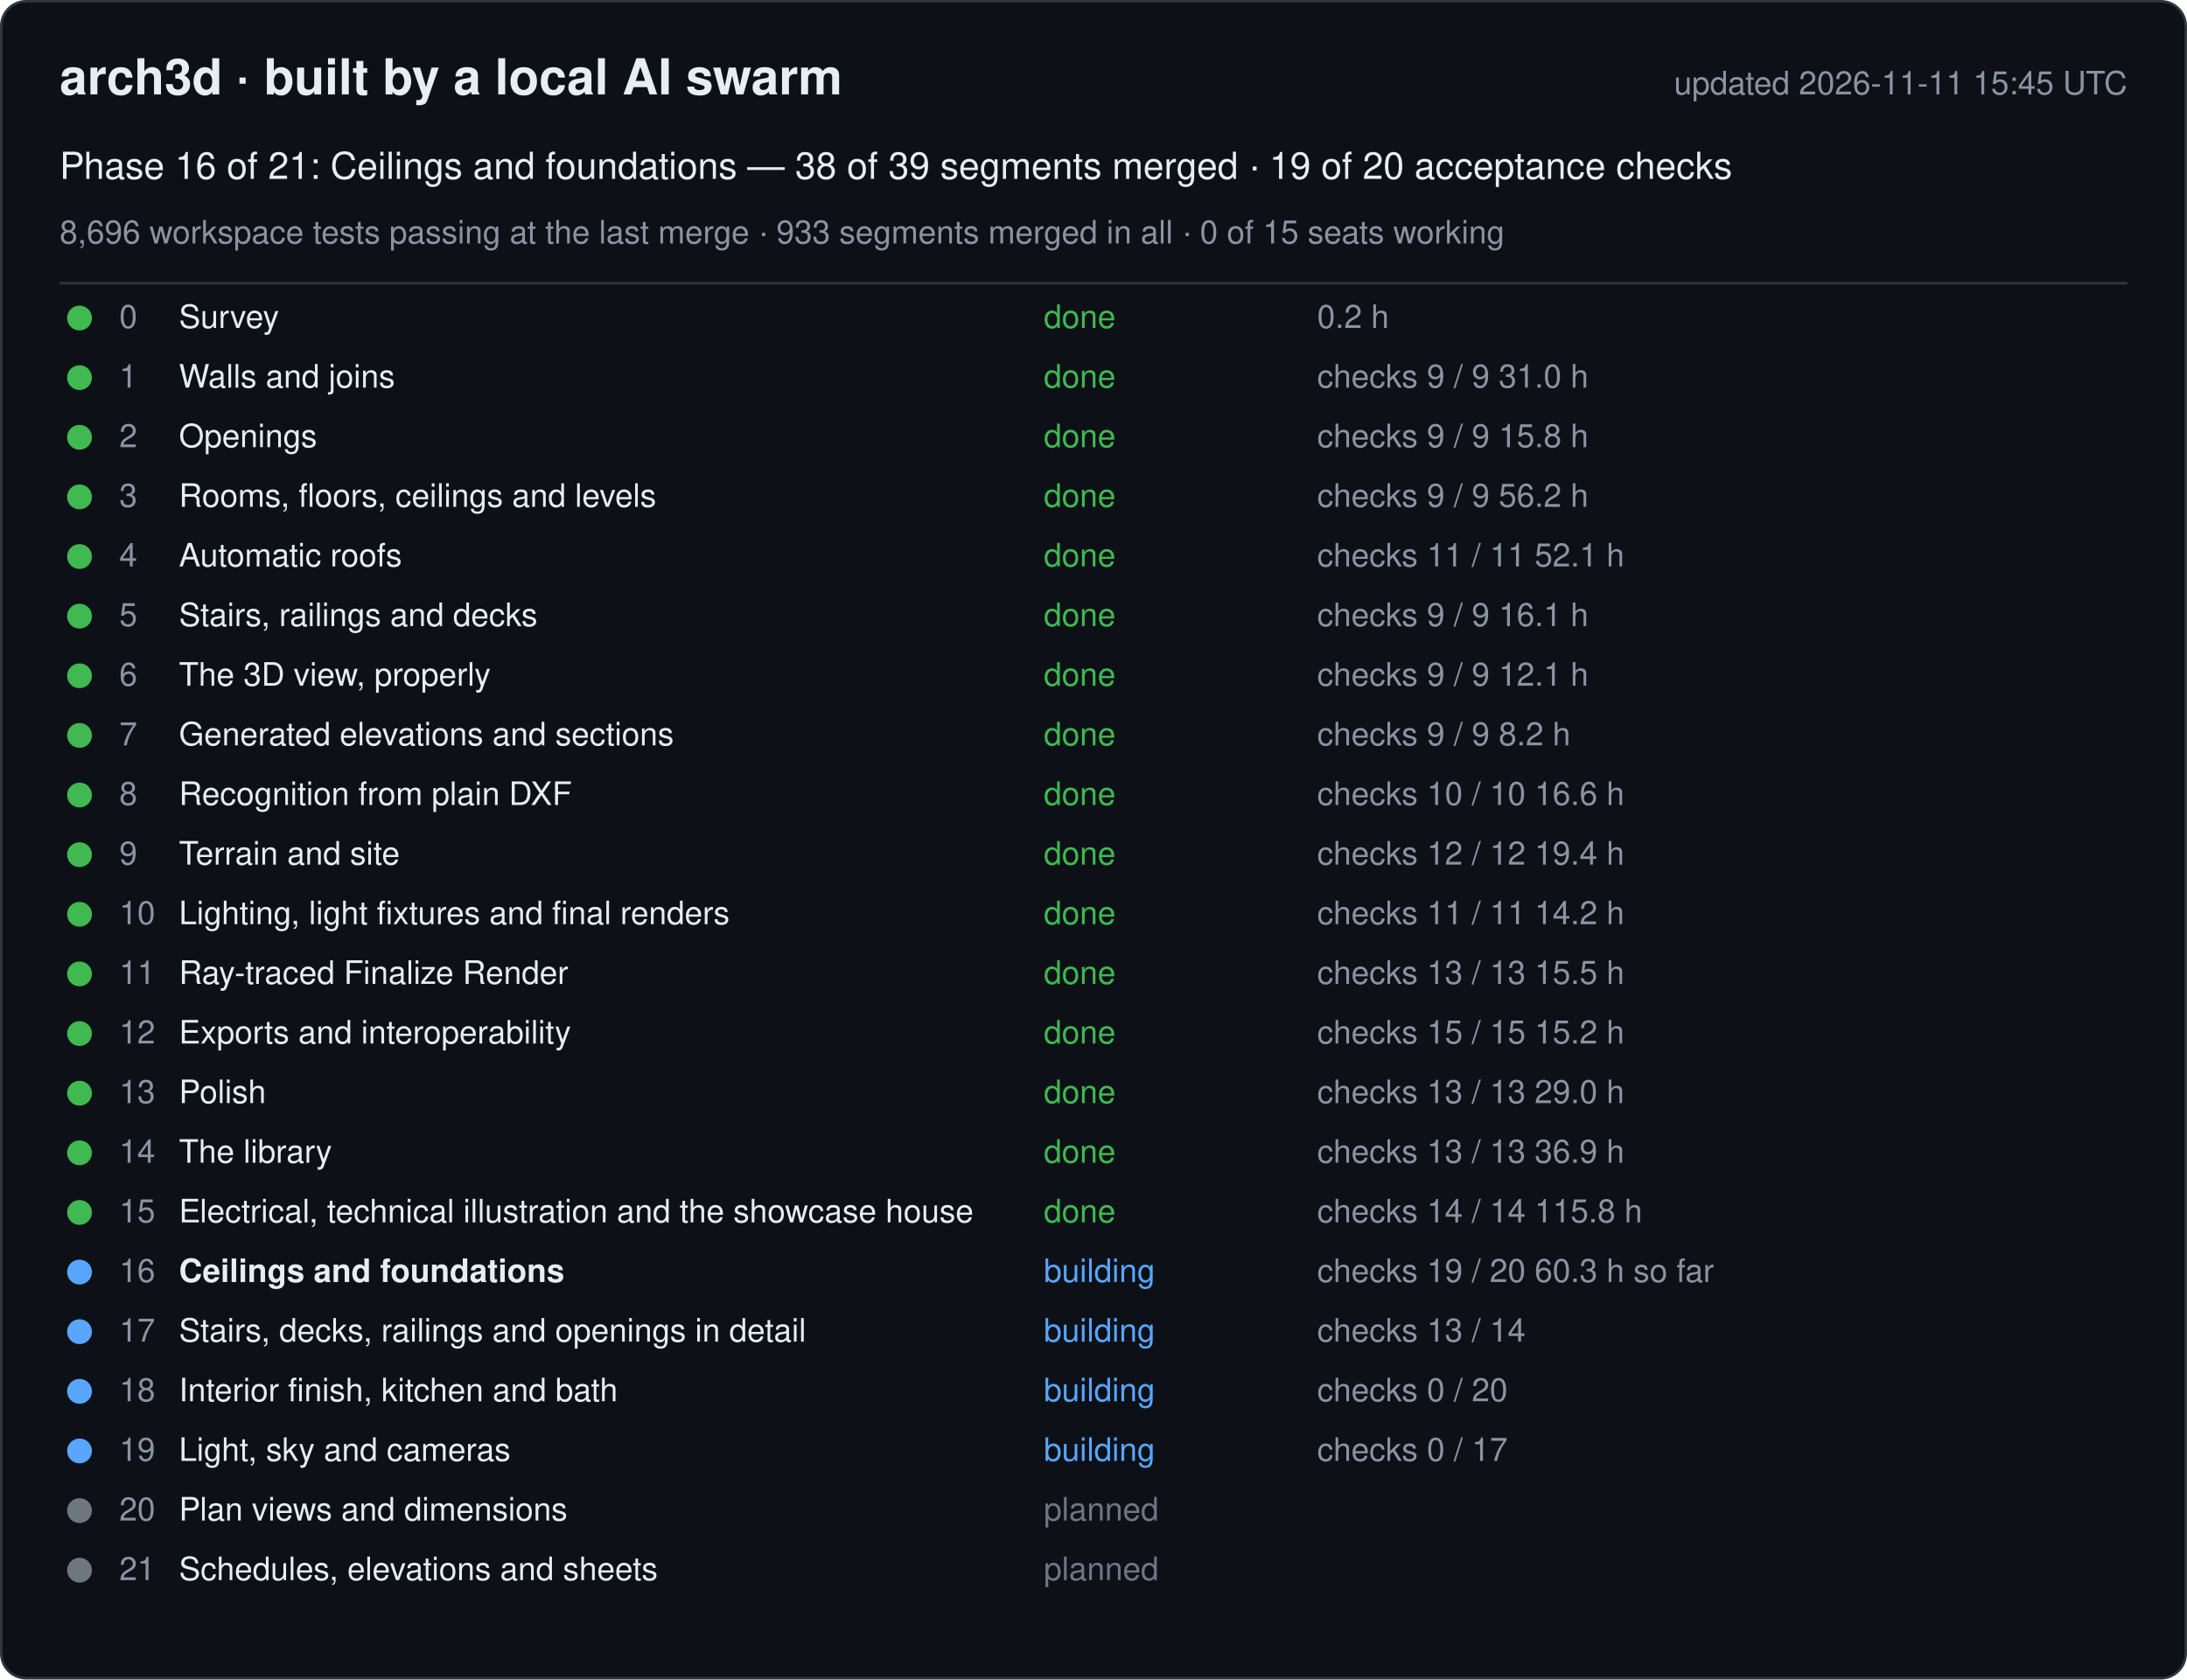
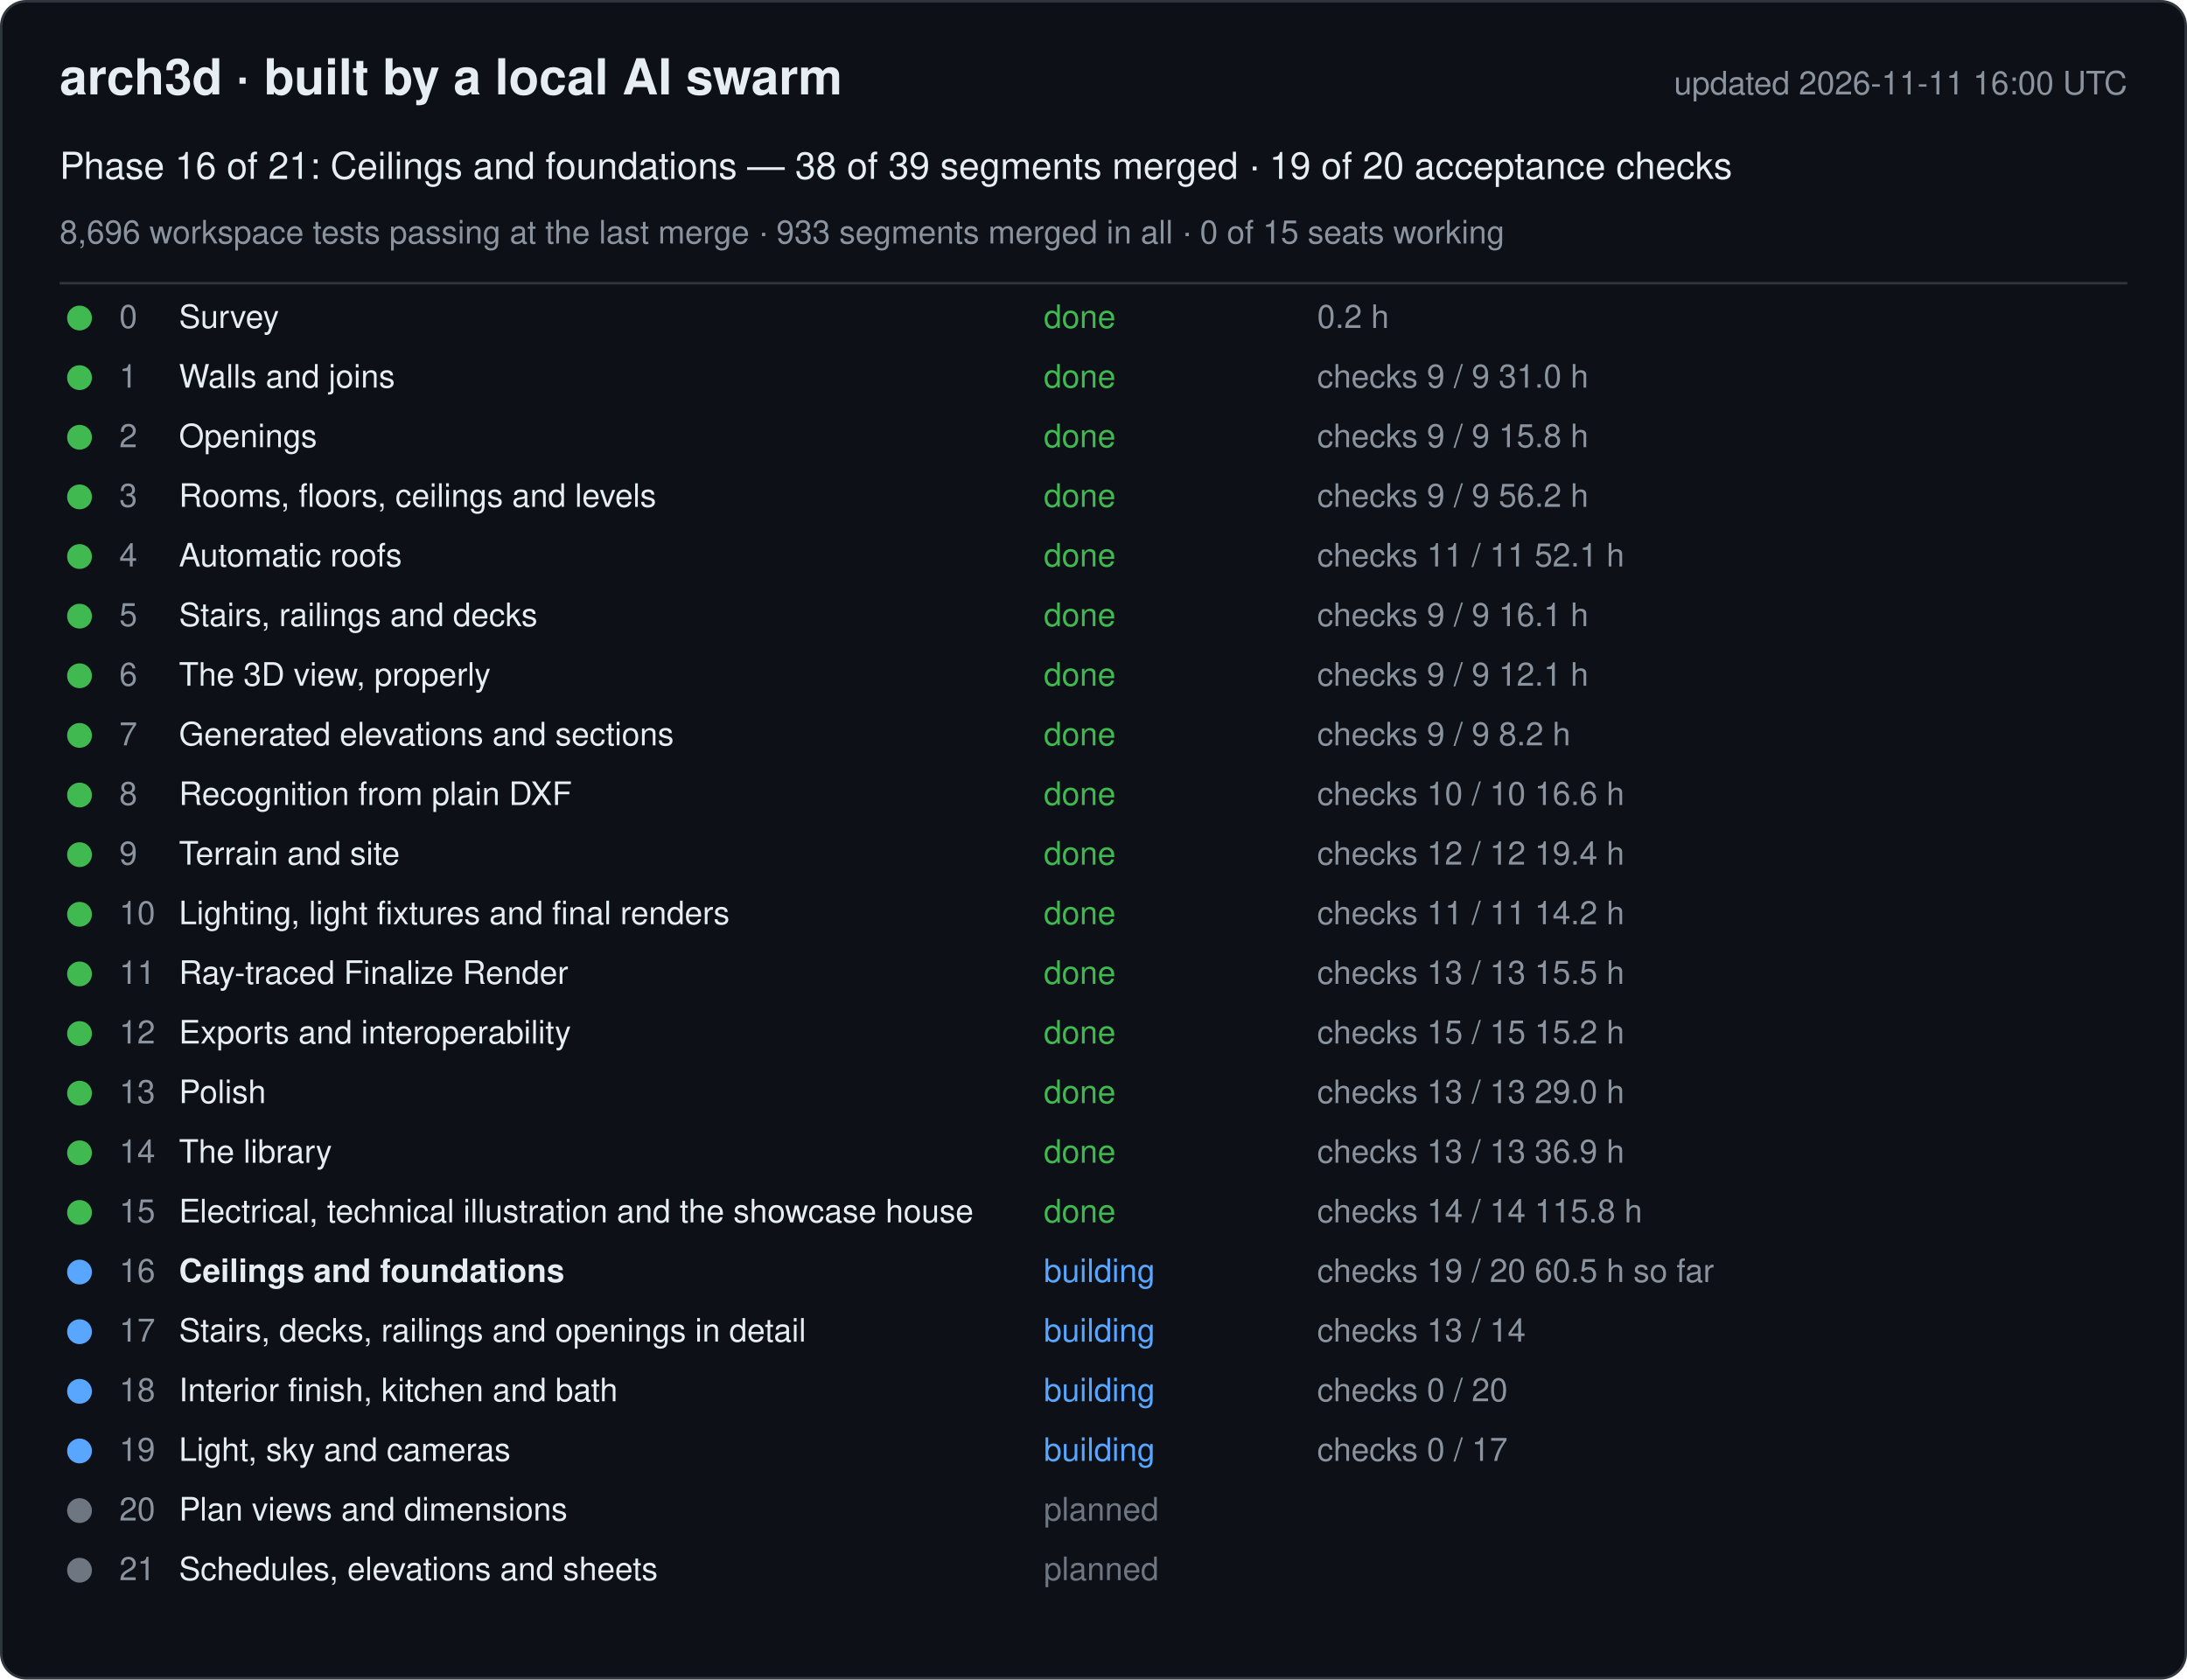
<svg xmlns="http://www.w3.org/2000/svg" width="880" height="676" viewBox="0 0 880 676" font-family="-apple-system, Segoe UI, Helvetica, Arial, sans-serif">
  <rect x="0.5" y="0.5" width="879" height="675" rx="10" fill="#0d1117" stroke="#30363d" />
  <text x="24" y="38" font-size="20" font-weight="600" fill="#e6edf3">arch3d · built by a local AI swarm</text>
-   <text x="856" y="38" font-size="13" fill="#8b949e" text-anchor="end">updated 2026-11-11 15:45 UTC</text>
+   <text x="856" y="38" font-size="13" fill="#8b949e" text-anchor="end">updated 2026-11-11 16:00 UTC</text>
  <text x="24" y="72" font-size="15" fill="#e6edf3">Phase 16 of 21: Ceilings and foundations — 38 of 39 segments merged · 19 of 20 acceptance checks</text>
  <text x="24" y="98" font-size="13" fill="#8b949e">8,696 workspace tests passing at the last merge · 933 segments merged in all · 0 of 15 seats working</text>
  <line x1="24" y1="114" x2="856" y2="114" stroke="#30363d" />
  <g data-phase="0">
    <circle cx="32" cy="128" r="5" fill="#3fb950" />
    <text x="48" y="132" font-size="13" fill="#8b949e">0</text>
    <text x="72" y="132" font-size="13" fill="#e6edf3">Survey</text>
    <text x="420" y="132" font-size="13" fill="#3fb950">done</text>
    <text x="530" y="132" font-size="13" fill="#8b949e">0.2 h</text>
  </g>
  <g data-phase="1">
    <circle cx="32" cy="152" r="5" fill="#3fb950" />
    <text x="48" y="156" font-size="13" fill="#8b949e">1</text>
    <text x="72" y="156" font-size="13" fill="#e6edf3">Walls and joins</text>
    <text x="420" y="156" font-size="13" fill="#3fb950">done</text>
    <text x="530" y="156" font-size="13" fill="#8b949e">checks 9 / 9   31.0 h</text>
  </g>
  <g data-phase="2">
    <circle cx="32" cy="176" r="5" fill="#3fb950" />
    <text x="48" y="180" font-size="13" fill="#8b949e">2</text>
    <text x="72" y="180" font-size="13" fill="#e6edf3">Openings</text>
    <text x="420" y="180" font-size="13" fill="#3fb950">done</text>
    <text x="530" y="180" font-size="13" fill="#8b949e">checks 9 / 9   15.8 h</text>
  </g>
  <g data-phase="3">
    <circle cx="32" cy="200" r="5" fill="#3fb950" />
    <text x="48" y="204" font-size="13" fill="#8b949e">3</text>
    <text x="72" y="204" font-size="13" fill="#e6edf3">Rooms, floors, ceilings and levels</text>
    <text x="420" y="204" font-size="13" fill="#3fb950">done</text>
    <text x="530" y="204" font-size="13" fill="#8b949e">checks 9 / 9   56.2 h</text>
  </g>
  <g data-phase="4">
    <circle cx="32" cy="224" r="5" fill="#3fb950" />
    <text x="48" y="228" font-size="13" fill="#8b949e">4</text>
    <text x="72" y="228" font-size="13" fill="#e6edf3">Automatic roofs</text>
    <text x="420" y="228" font-size="13" fill="#3fb950">done</text>
    <text x="530" y="228" font-size="13" fill="#8b949e">checks 11 / 11   52.1 h</text>
  </g>
  <g data-phase="5">
    <circle cx="32" cy="248" r="5" fill="#3fb950" />
    <text x="48" y="252" font-size="13" fill="#8b949e">5</text>
    <text x="72" y="252" font-size="13" fill="#e6edf3">Stairs, railings and decks</text>
    <text x="420" y="252" font-size="13" fill="#3fb950">done</text>
    <text x="530" y="252" font-size="13" fill="#8b949e">checks 9 / 9   16.1 h</text>
  </g>
  <g data-phase="6">
    <circle cx="32" cy="272" r="5" fill="#3fb950" />
    <text x="48" y="276" font-size="13" fill="#8b949e">6</text>
    <text x="72" y="276" font-size="13" fill="#e6edf3">The 3D view, properly</text>
    <text x="420" y="276" font-size="13" fill="#3fb950">done</text>
    <text x="530" y="276" font-size="13" fill="#8b949e">checks 9 / 9   12.1 h</text>
  </g>
  <g data-phase="7">
    <circle cx="32" cy="296" r="5" fill="#3fb950" />
    <text x="48" y="300" font-size="13" fill="#8b949e">7</text>
    <text x="72" y="300" font-size="13" fill="#e6edf3">Generated elevations and sections</text>
    <text x="420" y="300" font-size="13" fill="#3fb950">done</text>
    <text x="530" y="300" font-size="13" fill="#8b949e">checks 9 / 9   8.2 h</text>
  </g>
  <g data-phase="8">
    <circle cx="32" cy="320" r="5" fill="#3fb950" />
    <text x="48" y="324" font-size="13" fill="#8b949e">8</text>
    <text x="72" y="324" font-size="13" fill="#e6edf3">Recognition from plain DXF</text>
    <text x="420" y="324" font-size="13" fill="#3fb950">done</text>
    <text x="530" y="324" font-size="13" fill="#8b949e">checks 10 / 10   16.6 h</text>
  </g>
  <g data-phase="9">
    <circle cx="32" cy="344" r="5" fill="#3fb950" />
    <text x="48" y="348" font-size="13" fill="#8b949e">9</text>
    <text x="72" y="348" font-size="13" fill="#e6edf3">Terrain and site</text>
    <text x="420" y="348" font-size="13" fill="#3fb950">done</text>
    <text x="530" y="348" font-size="13" fill="#8b949e">checks 12 / 12   19.4 h</text>
  </g>
  <g data-phase="10">
    <circle cx="32" cy="368" r="5" fill="#3fb950" />
    <text x="48" y="372" font-size="13" fill="#8b949e">10</text>
    <text x="72" y="372" font-size="13" fill="#e6edf3">Lighting, light fixtures and final renders</text>
    <text x="420" y="372" font-size="13" fill="#3fb950">done</text>
    <text x="530" y="372" font-size="13" fill="#8b949e">checks 11 / 11   14.2 h</text>
  </g>
  <g data-phase="11">
    <circle cx="32" cy="392" r="5" fill="#3fb950" />
    <text x="48" y="396" font-size="13" fill="#8b949e">11</text>
    <text x="72" y="396" font-size="13" fill="#e6edf3">Ray-traced Finalize Render</text>
    <text x="420" y="396" font-size="13" fill="#3fb950">done</text>
    <text x="530" y="396" font-size="13" fill="#8b949e">checks 13 / 13   15.5 h</text>
  </g>
  <g data-phase="12">
    <circle cx="32" cy="416" r="5" fill="#3fb950" />
    <text x="48" y="420" font-size="13" fill="#8b949e">12</text>
    <text x="72" y="420" font-size="13" fill="#e6edf3">Exports and interoperability</text>
    <text x="420" y="420" font-size="13" fill="#3fb950">done</text>
    <text x="530" y="420" font-size="13" fill="#8b949e">checks 15 / 15   15.2 h</text>
  </g>
  <g data-phase="13">
    <circle cx="32" cy="440" r="5" fill="#3fb950" />
    <text x="48" y="444" font-size="13" fill="#8b949e">13</text>
    <text x="72" y="444" font-size="13" fill="#e6edf3">Polish</text>
    <text x="420" y="444" font-size="13" fill="#3fb950">done</text>
    <text x="530" y="444" font-size="13" fill="#8b949e">checks 13 / 13   29.0 h</text>
  </g>
  <g data-phase="14">
    <circle cx="32" cy="464" r="5" fill="#3fb950" />
    <text x="48" y="468" font-size="13" fill="#8b949e">14</text>
    <text x="72" y="468" font-size="13" fill="#e6edf3">The library</text>
    <text x="420" y="468" font-size="13" fill="#3fb950">done</text>
    <text x="530" y="468" font-size="13" fill="#8b949e">checks 13 / 13   36.9 h</text>
  </g>
  <g data-phase="15">
    <circle cx="32" cy="488" r="5" fill="#3fb950" />
    <text x="48" y="492" font-size="13" fill="#8b949e">15</text>
    <text x="72" y="492" font-size="13" fill="#e6edf3">Electrical, technical illustration and the showcase house</text>
    <text x="420" y="492" font-size="13" fill="#3fb950">done</text>
    <text x="530" y="492" font-size="13" fill="#8b949e">checks 14 / 14   115.8 h</text>
  </g>
  <g data-phase="16">
    <circle cx="32" cy="512" r="5" fill="#58a6ff" />
    <text x="48" y="516" font-size="13" fill="#8b949e">16</text>
    <text x="72" y="516" font-size="13" fill="#e6edf3" font-weight="600">Ceilings and foundations</text>
    <text x="420" y="516" font-size="13" fill="#58a6ff">building</text>
-     <text x="530" y="516" font-size="13" fill="#8b949e">checks 19 / 20   60.3 h so far</text>
+     <text x="530" y="516" font-size="13" fill="#8b949e">checks 19 / 20   60.5 h so far</text>
  </g>
  <g data-phase="17">
    <circle cx="32" cy="536" r="5" fill="#58a6ff" />
    <text x="48" y="540" font-size="13" fill="#8b949e">17</text>
    <text x="72" y="540" font-size="13" fill="#e6edf3">Stairs, decks, railings and openings in detail</text>
    <text x="420" y="540" font-size="13" fill="#58a6ff">building</text>
    <text x="530" y="540" font-size="13" fill="#8b949e">checks 13 / 14</text>
  </g>
  <g data-phase="18">
    <circle cx="32" cy="560" r="5" fill="#58a6ff" />
    <text x="48" y="564" font-size="13" fill="#8b949e">18</text>
    <text x="72" y="564" font-size="13" fill="#e6edf3">Interior finish, kitchen and bath</text>
    <text x="420" y="564" font-size="13" fill="#58a6ff">building</text>
    <text x="530" y="564" font-size="13" fill="#8b949e">checks 0 / 20</text>
  </g>
  <g data-phase="19">
    <circle cx="32" cy="584" r="5" fill="#58a6ff" />
    <text x="48" y="588" font-size="13" fill="#8b949e">19</text>
    <text x="72" y="588" font-size="13" fill="#e6edf3">Light, sky and cameras</text>
    <text x="420" y="588" font-size="13" fill="#58a6ff">building</text>
    <text x="530" y="588" font-size="13" fill="#8b949e">checks 0 / 17</text>
  </g>
  <g data-phase="20">
    <circle cx="32" cy="608" r="5" fill="#6e7681" />
    <text x="48" y="612" font-size="13" fill="#8b949e">20</text>
    <text x="72" y="612" font-size="13" fill="#e6edf3">Plan views and dimensions</text>
    <text x="420" y="612" font-size="13" fill="#6e7681">planned</text>
    <text x="530" y="612" font-size="13" fill="#8b949e" />
  </g>
  <g data-phase="21">
    <circle cx="32" cy="632" r="5" fill="#6e7681" />
    <text x="48" y="636" font-size="13" fill="#8b949e">21</text>
    <text x="72" y="636" font-size="13" fill="#e6edf3">Schedules, elevations and sheets</text>
    <text x="420" y="636" font-size="13" fill="#6e7681">planned</text>
    <text x="530" y="636" font-size="13" fill="#8b949e" />
  </g>
</svg>
